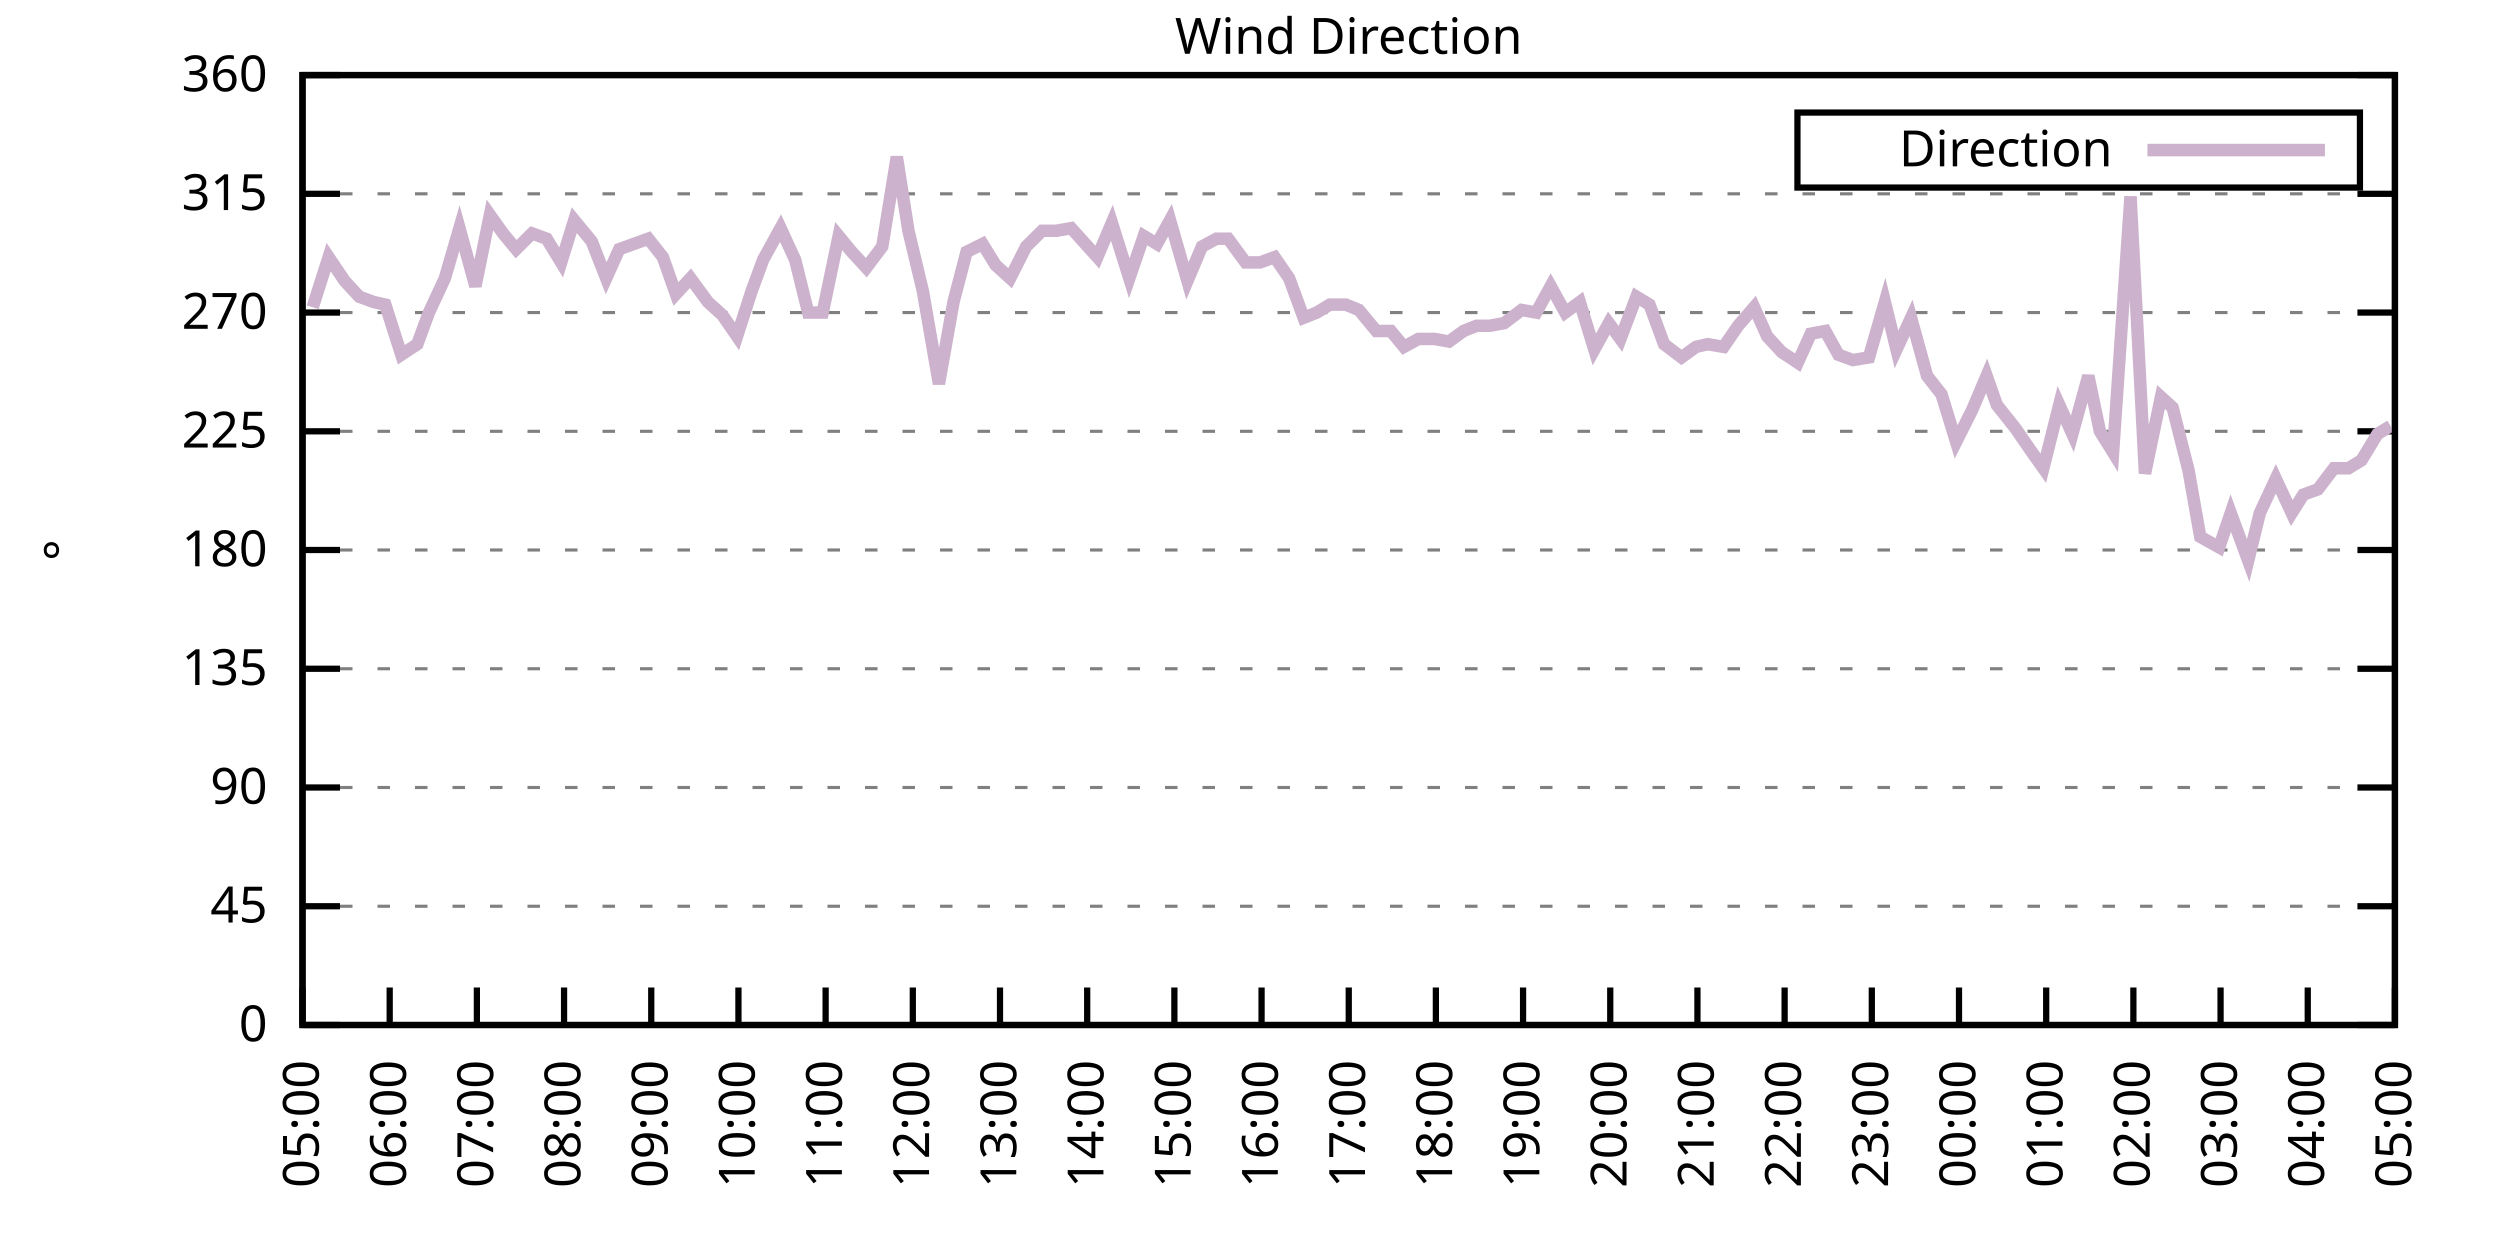
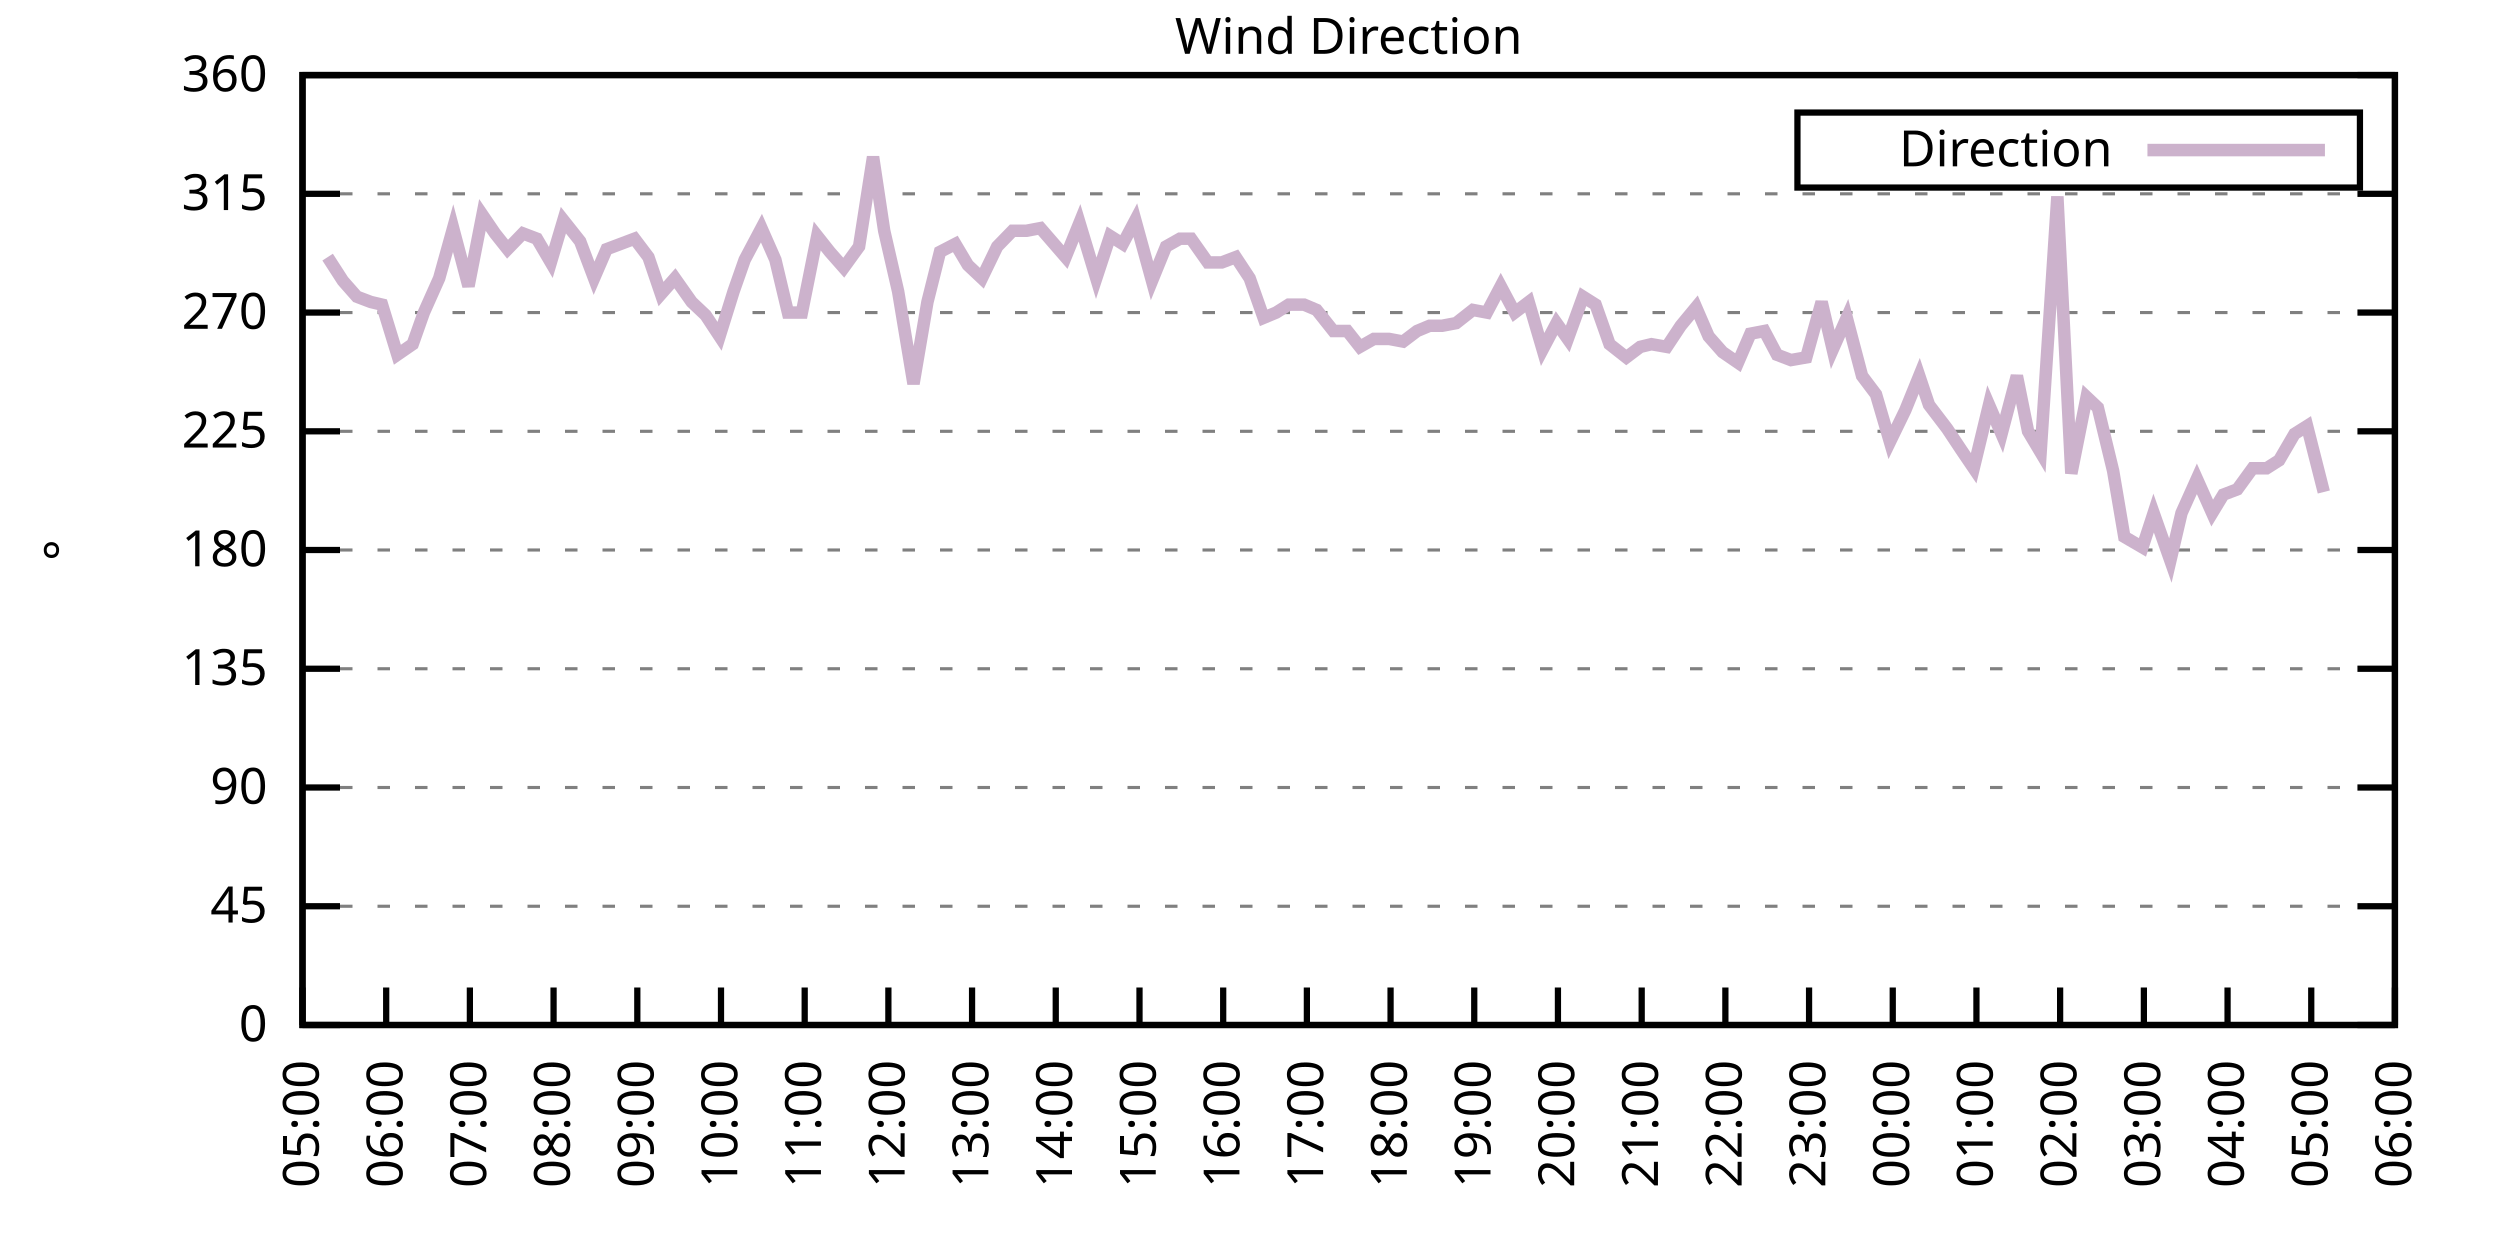
<svg xmlns="http://www.w3.org/2000/svg" xmlns:xlink="http://www.w3.org/1999/xlink" width="400" height="200" viewBox="0 0 400 200">
  <g id="gnuplot_canvas">
    <rect x="0" y="0" width="400" height="200" fill="none" />
    <defs>
      <circle id="gpDot" r="0.5" stroke-width="0.5" stroke="currentColor" />
      <path id="gpPt0" stroke-width="0.333" stroke="currentColor" d="M-1,0 h2 M0,-1 v2" />
      <path id="gpPt1" stroke-width="0.333" stroke="currentColor" d="M-1,-1 L1,1 M1,-1 L-1,1" />
      <path id="gpPt2" stroke-width="0.333" stroke="currentColor" d="M-1,0 L1,0 M0,-1 L0,1 M-1,-1 L1,1 M-1,1 L1,-1" />
      <rect id="gpPt3" stroke-width="0.333" stroke="currentColor" x="-1" y="-1" width="2" height="2" />
      <rect id="gpPt4" stroke-width="0.333" stroke="currentColor" fill="currentColor" x="-1" y="-1" width="2" height="2" />
      <circle id="gpPt5" stroke-width="0.333" stroke="currentColor" cx="0" cy="0" r="1" />
      <use xlink:href="#gpPt5" id="gpPt6" fill="currentColor" stroke="none" />
      <path id="gpPt7" stroke-width="0.333" stroke="currentColor" d="M0,-1.33 L-1.33,0.67 L1.33,0.67 z" />
      <use xlink:href="#gpPt7" id="gpPt8" fill="currentColor" stroke="none" />
      <use xlink:href="#gpPt7" id="gpPt9" stroke="currentColor" transform="rotate(180)" />
      <use xlink:href="#gpPt9" id="gpPt10" fill="currentColor" stroke="none" />
      <use xlink:href="#gpPt3" id="gpPt11" stroke="currentColor" transform="rotate(45)" />
      <use xlink:href="#gpPt11" id="gpPt12" fill="currentColor" stroke="none" />
      <path id="gpPt13" stroke-width="0.333" stroke="currentColor" d="M0,1.330 L1.265,0.411 L0.782,-1.067 L-0.782,-1.076 L-1.265,0.411 z" />
      <use xlink:href="#gpPt13" id="gpPt14" fill="currentColor" stroke="none" />
      <filter id="textbox" filterUnits="objectBoundingBox" x="0" y="0" height="1" width="1">
        <feFlood flood-color="white" flood-opacity="1" result="bgnd" />
        <feComposite in="SourceGraphic" in2="bgnd" operator="atop" />
      </filter>
      <filter id="greybox" filterUnits="objectBoundingBox" x="0" y="0" height="1" width="1">
        <feFlood flood-color="lightgrey" flood-opacity="1" result="grey" />
        <feComposite in="SourceGraphic" in2="grey" operator="atop" />
      </filter>
    </defs>
    <g fill="none" color="white" stroke="currentColor" stroke-width="1.00" stroke-linecap="butt" stroke-linejoin="miter">
</g>
    <g fill="none" color="black" stroke="currentColor" stroke-width="1.00" stroke-linecap="butt" stroke-linejoin="miter">
      <g stroke="none" shape-rendering="crispEdges">
        <polygon fill="rgb(255, 255, 255)" points="48.40,164.00 383.18,164.00 383.18,12.02 48.40,12.02 " />
      </g>
    </g>
    <g fill="none" color="black" stroke="currentColor" stroke-width="1.00" stroke-linecap="butt" stroke-linejoin="miter">
</g>
    <g fill="none" color="black" stroke="black" stroke-width="0.50" stroke-linecap="butt" stroke-linejoin="miter">
</g>
    <g fill="none" color="gray" stroke="currentColor" stroke-width="0.50" stroke-linecap="butt" stroke-linejoin="miter">
      <path stroke="gray" stroke-dasharray="2,4" class="gridline" d="M48.40,164.00 L383.19,164.00  " />
    </g>
    <g fill="none" color="gray" stroke="gray" stroke-width="1.00" stroke-linecap="butt" stroke-linejoin="miter">
</g>
    <g fill="none" color="black" stroke="currentColor" stroke-width="1.00" stroke-linecap="butt" stroke-linejoin="miter">
      <path stroke="black" d="M48.40,164.00 L54.40,164.00 M383.19,164.00 L377.19,164.00  " />
      <g transform="translate(42.80,166.60)" stroke="none" fill="black" font-family="Sans" font-size="8.00" text-anchor="end">
        <text>
          <tspan font-family="Sans"> 0</tspan>
        </text>
      </g>
    </g>
    <g fill="none" color="black" stroke="currentColor" stroke-width="1.00" stroke-linecap="butt" stroke-linejoin="miter">
</g>
    <g fill="none" color="black" stroke="black" stroke-width="0.50" stroke-linecap="butt" stroke-linejoin="miter">
</g>
    <g fill="none" color="gray" stroke="currentColor" stroke-width="0.50" stroke-linecap="butt" stroke-linejoin="miter">
      <path stroke="gray" stroke-dasharray="2,4" class="gridline" d="M48.40,145.00 L383.19,145.00  " />
    </g>
    <g fill="none" color="gray" stroke="gray" stroke-width="1.00" stroke-linecap="butt" stroke-linejoin="miter">
</g>
    <g fill="none" color="black" stroke="currentColor" stroke-width="1.00" stroke-linecap="butt" stroke-linejoin="miter">
      <path stroke="black" d="M48.40,145.00 L54.40,145.00 M383.19,145.00 L377.19,145.00  " />
      <g transform="translate(42.80,147.60)" stroke="none" fill="black" font-family="Sans" font-size="8.00" text-anchor="end">
        <text>
          <tspan font-family="Sans"> 45</tspan>
        </text>
      </g>
    </g>
    <g fill="none" color="black" stroke="currentColor" stroke-width="1.00" stroke-linecap="butt" stroke-linejoin="miter">
</g>
    <g fill="none" color="black" stroke="black" stroke-width="0.50" stroke-linecap="butt" stroke-linejoin="miter">
</g>
    <g fill="none" color="gray" stroke="currentColor" stroke-width="0.50" stroke-linecap="butt" stroke-linejoin="miter">
      <path stroke="gray" stroke-dasharray="2,4" class="gridline" d="M48.40,126.00 L383.19,126.00  " />
    </g>
    <g fill="none" color="gray" stroke="gray" stroke-width="1.00" stroke-linecap="butt" stroke-linejoin="miter">
</g>
    <g fill="none" color="black" stroke="currentColor" stroke-width="1.00" stroke-linecap="butt" stroke-linejoin="miter">
      <path stroke="black" d="M48.40,126.00 L54.40,126.00 M383.19,126.00 L377.19,126.00  " />
      <g transform="translate(42.80,128.60)" stroke="none" fill="black" font-family="Sans" font-size="8.00" text-anchor="end">
        <text>
          <tspan font-family="Sans"> 90</tspan>
        </text>
      </g>
    </g>
    <g fill="none" color="black" stroke="currentColor" stroke-width="1.00" stroke-linecap="butt" stroke-linejoin="miter">
</g>
    <g fill="none" color="black" stroke="black" stroke-width="0.50" stroke-linecap="butt" stroke-linejoin="miter">
</g>
    <g fill="none" color="gray" stroke="currentColor" stroke-width="0.50" stroke-linecap="butt" stroke-linejoin="miter">
      <path stroke="gray" stroke-dasharray="2,4" class="gridline" d="M48.40,107.00 L383.19,107.00  " />
    </g>
    <g fill="none" color="gray" stroke="gray" stroke-width="1.00" stroke-linecap="butt" stroke-linejoin="miter">
</g>
    <g fill="none" color="black" stroke="currentColor" stroke-width="1.00" stroke-linecap="butt" stroke-linejoin="miter">
      <path stroke="black" d="M48.40,107.00 L54.40,107.00 M383.19,107.00 L377.19,107.00  " />
      <g transform="translate(42.80,109.60)" stroke="none" fill="black" font-family="Sans" font-size="8.00" text-anchor="end">
        <text>
          <tspan font-family="Sans"> 135</tspan>
        </text>
      </g>
    </g>
    <g fill="none" color="black" stroke="currentColor" stroke-width="1.00" stroke-linecap="butt" stroke-linejoin="miter">
</g>
    <g fill="none" color="black" stroke="black" stroke-width="0.50" stroke-linecap="butt" stroke-linejoin="miter">
</g>
    <g fill="none" color="gray" stroke="currentColor" stroke-width="0.50" stroke-linecap="butt" stroke-linejoin="miter">
      <path stroke="gray" stroke-dasharray="2,4" class="gridline" d="M48.40,88.00 L383.19,88.00  " />
    </g>
    <g fill="none" color="gray" stroke="gray" stroke-width="1.00" stroke-linecap="butt" stroke-linejoin="miter">
</g>
    <g fill="none" color="black" stroke="currentColor" stroke-width="1.00" stroke-linecap="butt" stroke-linejoin="miter">
      <path stroke="black" d="M48.40,88.00 L54.40,88.00 M383.19,88.00 L377.19,88.00  " />
      <g transform="translate(42.80,90.60)" stroke="none" fill="black" font-family="Sans" font-size="8.00" text-anchor="end">
        <text>
          <tspan font-family="Sans"> 180</tspan>
        </text>
      </g>
    </g>
    <g fill="none" color="black" stroke="currentColor" stroke-width="1.00" stroke-linecap="butt" stroke-linejoin="miter">
</g>
    <g fill="none" color="black" stroke="black" stroke-width="0.50" stroke-linecap="butt" stroke-linejoin="miter">
</g>
    <g fill="none" color="gray" stroke="currentColor" stroke-width="0.50" stroke-linecap="butt" stroke-linejoin="miter">
      <path stroke="gray" stroke-dasharray="2,4" class="gridline" d="M48.40,69.01 L383.19,69.01  " />
    </g>
    <g fill="none" color="gray" stroke="gray" stroke-width="1.00" stroke-linecap="butt" stroke-linejoin="miter">
</g>
    <g fill="none" color="black" stroke="currentColor" stroke-width="1.00" stroke-linecap="butt" stroke-linejoin="miter">
      <path stroke="black" d="M48.40,69.01 L54.40,69.01 M383.19,69.01 L377.19,69.01  " />
      <g transform="translate(42.80,71.61)" stroke="none" fill="black" font-family="Sans" font-size="8.00" text-anchor="end">
        <text>
          <tspan font-family="Sans"> 225</tspan>
        </text>
      </g>
    </g>
    <g fill="none" color="black" stroke="currentColor" stroke-width="1.00" stroke-linecap="butt" stroke-linejoin="miter">
</g>
    <g fill="none" color="black" stroke="black" stroke-width="0.50" stroke-linecap="butt" stroke-linejoin="miter">
</g>
    <g fill="none" color="gray" stroke="currentColor" stroke-width="0.50" stroke-linecap="butt" stroke-linejoin="miter">
      <path stroke="gray" stroke-dasharray="2,4" class="gridline" d="M48.40,50.01 L383.19,50.01  " />
    </g>
    <g fill="none" color="gray" stroke="gray" stroke-width="1.00" stroke-linecap="butt" stroke-linejoin="miter">
</g>
    <g fill="none" color="black" stroke="currentColor" stroke-width="1.00" stroke-linecap="butt" stroke-linejoin="miter">
      <path stroke="black" d="M48.40,50.01 L54.40,50.01 M383.19,50.01 L377.19,50.01  " />
      <g transform="translate(42.80,52.61)" stroke="none" fill="black" font-family="Sans" font-size="8.00" text-anchor="end">
        <text>
          <tspan font-family="Sans"> 270</tspan>
        </text>
      </g>
    </g>
    <g fill="none" color="black" stroke="currentColor" stroke-width="1.00" stroke-linecap="butt" stroke-linejoin="miter">
</g>
    <g fill="none" color="black" stroke="black" stroke-width="0.50" stroke-linecap="butt" stroke-linejoin="miter">
</g>
    <g fill="none" color="gray" stroke="currentColor" stroke-width="0.50" stroke-linecap="butt" stroke-linejoin="miter">
      <path stroke="gray" stroke-dasharray="2,4" class="gridline" d="M48.40,31.01 L383.19,31.01  " />
    </g>
    <g fill="none" color="gray" stroke="gray" stroke-width="1.00" stroke-linecap="butt" stroke-linejoin="miter">
</g>
    <g fill="none" color="black" stroke="currentColor" stroke-width="1.00" stroke-linecap="butt" stroke-linejoin="miter">
      <path stroke="black" d="M48.40,31.01 L54.40,31.01 M383.19,31.01 L377.19,31.01  " />
      <g transform="translate(42.80,33.61)" stroke="none" fill="black" font-family="Sans" font-size="8.00" text-anchor="end">
        <text>
          <tspan font-family="Sans"> 315</tspan>
        </text>
      </g>
    </g>
    <g fill="none" color="black" stroke="currentColor" stroke-width="1.00" stroke-linecap="butt" stroke-linejoin="miter">
</g>
    <g fill="none" color="black" stroke="black" stroke-width="0.50" stroke-linecap="butt" stroke-linejoin="miter">
</g>
    <g fill="none" color="gray" stroke="currentColor" stroke-width="0.50" stroke-linecap="butt" stroke-linejoin="miter">
      <path stroke="gray" stroke-dasharray="2,4" class="gridline" d="M48.40,12.01 L383.19,12.01  " />
    </g>
    <g fill="none" color="gray" stroke="gray" stroke-width="1.00" stroke-linecap="butt" stroke-linejoin="miter">
</g>
    <g fill="none" color="black" stroke="currentColor" stroke-width="1.00" stroke-linecap="butt" stroke-linejoin="miter">
      <path stroke="black" d="M48.40,12.01 L54.40,12.01 M383.19,12.01 L377.19,12.01  " />
      <g transform="translate(42.80,14.61)" stroke="none" fill="black" font-family="Sans" font-size="8.00" text-anchor="end">
        <text>
          <tspan font-family="Sans"> 360</tspan>
        </text>
      </g>
    </g>
    <g fill="none" color="black" stroke="currentColor" stroke-width="1.00" stroke-linecap="butt" stroke-linejoin="miter">
      <path stroke="black" d="M48.40,164.00 L48.40,158.00  " />
      <g transform="translate(51.00,169.60) rotate(270.00)" stroke="none" fill="black" font-family="Sans" font-size="8.00" text-anchor="end">
        <text>
          <tspan font-family="Sans">05:00</tspan>
        </text>
      </g>
    </g>
    <g fill="none" color="black" stroke="currentColor" stroke-width="1.00" stroke-linecap="butt" stroke-linejoin="miter">
-       <path stroke="black" d="M62.35,164.00 L62.35,158.00  " />
-       <g transform="translate(64.95,169.60) rotate(270.00)" stroke="none" fill="black" font-family="Sans" font-size="8.00" text-anchor="end">
+       <path stroke="black" d="M61.79,164.00 L61.79,158.00  " />
+       <g transform="translate(64.39,169.60) rotate(270.00)" stroke="none" fill="black" font-family="Sans" font-size="8.00" text-anchor="end">
        <text>
          <tspan font-family="Sans">06:00</tspan>
        </text>
      </g>
    </g>
    <g fill="none" color="black" stroke="currentColor" stroke-width="1.00" stroke-linecap="butt" stroke-linejoin="miter">
-       <path stroke="black" d="M76.30,164.00 L76.30,158.00  " />
-       <g transform="translate(78.90,169.60) rotate(270.00)" stroke="none" fill="black" font-family="Sans" font-size="8.00" text-anchor="end">
+       <path stroke="black" d="M75.18,164.00 L75.18,158.00  " />
+       <g transform="translate(77.78,169.60) rotate(270.00)" stroke="none" fill="black" font-family="Sans" font-size="8.00" text-anchor="end">
        <text>
          <tspan font-family="Sans">07:00</tspan>
        </text>
      </g>
    </g>
    <g fill="none" color="black" stroke="currentColor" stroke-width="1.00" stroke-linecap="butt" stroke-linejoin="miter">
-       <path stroke="black" d="M90.25,164.00 L90.25,158.00  " />
-       <g transform="translate(92.85,169.60) rotate(270.00)" stroke="none" fill="black" font-family="Sans" font-size="8.00" text-anchor="end">
+       <path stroke="black" d="M88.57,164.00 L88.57,158.00  " />
+       <g transform="translate(91.17,169.60) rotate(270.00)" stroke="none" fill="black" font-family="Sans" font-size="8.00" text-anchor="end">
        <text>
          <tspan font-family="Sans">08:00</tspan>
        </text>
      </g>
    </g>
    <g fill="none" color="black" stroke="currentColor" stroke-width="1.00" stroke-linecap="butt" stroke-linejoin="miter">
-       <path stroke="black" d="M104.20,164.00 L104.20,158.00  " />
-       <g transform="translate(106.80,169.60) rotate(270.00)" stroke="none" fill="black" font-family="Sans" font-size="8.00" text-anchor="end">
+       <path stroke="black" d="M101.97,164.00 L101.97,158.00  " />
+       <g transform="translate(104.57,169.60) rotate(270.00)" stroke="none" fill="black" font-family="Sans" font-size="8.00" text-anchor="end">
        <text>
          <tspan font-family="Sans">09:00</tspan>
        </text>
      </g>
    </g>
    <g fill="none" color="black" stroke="currentColor" stroke-width="1.00" stroke-linecap="butt" stroke-linejoin="miter">
-       <path stroke="black" d="M118.15,164.00 L118.15,158.00  " />
-       <g transform="translate(120.75,169.60) rotate(270.00)" stroke="none" fill="black" font-family="Sans" font-size="8.00" text-anchor="end">
+       <path stroke="black" d="M115.36,164.00 L115.36,158.00  " />
+       <g transform="translate(117.96,169.60) rotate(270.00)" stroke="none" fill="black" font-family="Sans" font-size="8.00" text-anchor="end">
        <text>
          <tspan font-family="Sans">10:00</tspan>
        </text>
      </g>
    </g>
    <g fill="none" color="black" stroke="currentColor" stroke-width="1.00" stroke-linecap="butt" stroke-linejoin="miter">
-       <path stroke="black" d="M132.10,164.00 L132.10,158.00  " />
-       <g transform="translate(134.70,169.60) rotate(270.00)" stroke="none" fill="black" font-family="Sans" font-size="8.00" text-anchor="end">
+       <path stroke="black" d="M128.75,164.00 L128.75,158.00  " />
+       <g transform="translate(131.35,169.60) rotate(270.00)" stroke="none" fill="black" font-family="Sans" font-size="8.00" text-anchor="end">
        <text>
          <tspan font-family="Sans">11:00</tspan>
        </text>
      </g>
    </g>
    <g fill="none" color="black" stroke="currentColor" stroke-width="1.00" stroke-linecap="butt" stroke-linejoin="miter">
-       <path stroke="black" d="M146.05,164.00 L146.05,158.00  " />
-       <g transform="translate(148.65,169.60) rotate(270.00)" stroke="none" fill="black" font-family="Sans" font-size="8.00" text-anchor="end">
+       <path stroke="black" d="M142.14,164.00 L142.14,158.00  " />
+       <g transform="translate(144.74,169.60) rotate(270.00)" stroke="none" fill="black" font-family="Sans" font-size="8.00" text-anchor="end">
        <text>
          <tspan font-family="Sans">12:00</tspan>
        </text>
      </g>
    </g>
    <g fill="none" color="black" stroke="currentColor" stroke-width="1.00" stroke-linecap="butt" stroke-linejoin="miter">
-       <path stroke="black" d="M160.00,164.00 L160.00,158.00  " />
-       <g transform="translate(162.60,169.60) rotate(270.00)" stroke="none" fill="black" font-family="Sans" font-size="8.00" text-anchor="end">
+       <path stroke="black" d="M155.53,164.00 L155.53,158.00  " />
+       <g transform="translate(158.13,169.60) rotate(270.00)" stroke="none" fill="black" font-family="Sans" font-size="8.00" text-anchor="end">
        <text>
          <tspan font-family="Sans">13:00</tspan>
        </text>
      </g>
    </g>
    <g fill="none" color="black" stroke="currentColor" stroke-width="1.00" stroke-linecap="butt" stroke-linejoin="miter">
-       <path stroke="black" d="M173.95,164.00 L173.95,158.00  " />
-       <g transform="translate(176.55,169.60) rotate(270.00)" stroke="none" fill="black" font-family="Sans" font-size="8.00" text-anchor="end">
+       <path stroke="black" d="M168.92,164.00 L168.92,158.00  " />
+       <g transform="translate(171.52,169.60) rotate(270.00)" stroke="none" fill="black" font-family="Sans" font-size="8.00" text-anchor="end">
        <text>
          <tspan font-family="Sans">14:00</tspan>
        </text>
      </g>
    </g>
    <g fill="none" color="black" stroke="currentColor" stroke-width="1.00" stroke-linecap="butt" stroke-linejoin="miter">
-       <path stroke="black" d="M187.90,164.00 L187.90,158.00  " />
-       <g transform="translate(190.50,169.60) rotate(270.00)" stroke="none" fill="black" font-family="Sans" font-size="8.00" text-anchor="end">
+       <path stroke="black" d="M182.32,164.00 L182.32,158.00  " />
+       <g transform="translate(184.92,169.60) rotate(270.00)" stroke="none" fill="black" font-family="Sans" font-size="8.00" text-anchor="end">
        <text>
          <tspan font-family="Sans">15:00</tspan>
        </text>
      </g>
    </g>
    <g fill="none" color="black" stroke="currentColor" stroke-width="1.00" stroke-linecap="butt" stroke-linejoin="miter">
-       <path stroke="black" d="M201.85,164.00 L201.85,158.00  " />
-       <g transform="translate(204.45,169.60) rotate(270.00)" stroke="none" fill="black" font-family="Sans" font-size="8.00" text-anchor="end">
+       <path stroke="black" d="M195.71,164.00 L195.71,158.00  " />
+       <g transform="translate(198.31,169.60) rotate(270.00)" stroke="none" fill="black" font-family="Sans" font-size="8.00" text-anchor="end">
        <text>
          <tspan font-family="Sans">16:00</tspan>
        </text>
      </g>
    </g>
    <g fill="none" color="black" stroke="currentColor" stroke-width="1.00" stroke-linecap="butt" stroke-linejoin="miter">
-       <path stroke="black" d="M215.80,164.00 L215.80,158.00  " />
-       <g transform="translate(218.40,169.60) rotate(270.00)" stroke="none" fill="black" font-family="Sans" font-size="8.00" text-anchor="end">
+       <path stroke="black" d="M209.10,164.00 L209.10,158.00  " />
+       <g transform="translate(211.70,169.60) rotate(270.00)" stroke="none" fill="black" font-family="Sans" font-size="8.00" text-anchor="end">
        <text>
          <tspan font-family="Sans">17:00</tspan>
        </text>
      </g>
    </g>
    <g fill="none" color="black" stroke="currentColor" stroke-width="1.00" stroke-linecap="butt" stroke-linejoin="miter">
-       <path stroke="black" d="M229.74,164.00 L229.74,158.00  " />
-       <g transform="translate(232.34,169.60) rotate(270.00)" stroke="none" fill="black" font-family="Sans" font-size="8.00" text-anchor="end">
+       <path stroke="black" d="M222.49,164.00 L222.49,158.00  " />
+       <g transform="translate(225.09,169.60) rotate(270.00)" stroke="none" fill="black" font-family="Sans" font-size="8.00" text-anchor="end">
        <text>
          <tspan font-family="Sans">18:00</tspan>
        </text>
      </g>
    </g>
    <g fill="none" color="black" stroke="currentColor" stroke-width="1.00" stroke-linecap="butt" stroke-linejoin="miter">
-       <path stroke="black" d="M243.69,164.00 L243.69,158.00  " />
-       <g transform="translate(246.29,169.60) rotate(270.00)" stroke="none" fill="black" font-family="Sans" font-size="8.00" text-anchor="end">
+       <path stroke="black" d="M235.88,164.00 L235.88,158.00  " />
+       <g transform="translate(238.48,169.60) rotate(270.00)" stroke="none" fill="black" font-family="Sans" font-size="8.00" text-anchor="end">
        <text>
          <tspan font-family="Sans">19:00</tspan>
        </text>
      </g>
    </g>
    <g fill="none" color="black" stroke="currentColor" stroke-width="1.00" stroke-linecap="butt" stroke-linejoin="miter">
-       <path stroke="black" d="M257.64,164.00 L257.64,158.00  " />
-       <g transform="translate(260.24,169.60) rotate(270.00)" stroke="none" fill="black" font-family="Sans" font-size="8.00" text-anchor="end">
+       <path stroke="black" d="M249.27,164.00 L249.27,158.00  " />
+       <g transform="translate(251.87,169.60) rotate(270.00)" stroke="none" fill="black" font-family="Sans" font-size="8.00" text-anchor="end">
        <text>
          <tspan font-family="Sans">20:00</tspan>
        </text>
      </g>
    </g>
    <g fill="none" color="black" stroke="currentColor" stroke-width="1.00" stroke-linecap="butt" stroke-linejoin="miter">
-       <path stroke="black" d="M271.59,164.00 L271.59,158.00  " />
-       <g transform="translate(274.19,169.60) rotate(270.00)" stroke="none" fill="black" font-family="Sans" font-size="8.00" text-anchor="end">
+       <path stroke="black" d="M262.67,164.00 L262.67,158.00  " />
+       <g transform="translate(265.27,169.60) rotate(270.00)" stroke="none" fill="black" font-family="Sans" font-size="8.00" text-anchor="end">
        <text>
          <tspan font-family="Sans">21:00</tspan>
        </text>
      </g>
    </g>
    <g fill="none" color="black" stroke="currentColor" stroke-width="1.00" stroke-linecap="butt" stroke-linejoin="miter">
-       <path stroke="black" d="M285.54,164.00 L285.54,158.00  " />
-       <g transform="translate(288.14,169.60) rotate(270.00)" stroke="none" fill="black" font-family="Sans" font-size="8.00" text-anchor="end">
+       <path stroke="black" d="M276.06,164.00 L276.06,158.00  " />
+       <g transform="translate(278.66,169.60) rotate(270.00)" stroke="none" fill="black" font-family="Sans" font-size="8.00" text-anchor="end">
        <text>
          <tspan font-family="Sans">22:00</tspan>
        </text>
      </g>
    </g>
    <g fill="none" color="black" stroke="currentColor" stroke-width="1.00" stroke-linecap="butt" stroke-linejoin="miter">
-       <path stroke="black" d="M299.49,164.00 L299.49,158.00  " />
-       <g transform="translate(302.09,169.60) rotate(270.00)" stroke="none" fill="black" font-family="Sans" font-size="8.00" text-anchor="end">
+       <path stroke="black" d="M289.45,164.00 L289.45,158.00  " />
+       <g transform="translate(292.05,169.60) rotate(270.00)" stroke="none" fill="black" font-family="Sans" font-size="8.00" text-anchor="end">
        <text>
          <tspan font-family="Sans">23:00</tspan>
        </text>
      </g>
    </g>
    <g fill="none" color="black" stroke="currentColor" stroke-width="1.00" stroke-linecap="butt" stroke-linejoin="miter">
-       <path stroke="black" d="M313.44,164.00 L313.44,158.00  " />
-       <g transform="translate(316.04,169.60) rotate(270.00)" stroke="none" fill="black" font-family="Sans" font-size="8.00" text-anchor="end">
+       <path stroke="black" d="M302.84,164.00 L302.84,158.00  " />
+       <g transform="translate(305.44,169.60) rotate(270.00)" stroke="none" fill="black" font-family="Sans" font-size="8.00" text-anchor="end">
        <text>
          <tspan font-family="Sans">00:00</tspan>
        </text>
      </g>
    </g>
    <g fill="none" color="black" stroke="currentColor" stroke-width="1.00" stroke-linecap="butt" stroke-linejoin="miter">
-       <path stroke="black" d="M327.39,164.00 L327.39,158.00  " />
-       <g transform="translate(329.99,169.60) rotate(270.00)" stroke="none" fill="black" font-family="Sans" font-size="8.00" text-anchor="end">
+       <path stroke="black" d="M316.23,164.00 L316.23,158.00  " />
+       <g transform="translate(318.83,169.60) rotate(270.00)" stroke="none" fill="black" font-family="Sans" font-size="8.00" text-anchor="end">
        <text>
          <tspan font-family="Sans">01:00</tspan>
        </text>
      </g>
    </g>
    <g fill="none" color="black" stroke="currentColor" stroke-width="1.00" stroke-linecap="butt" stroke-linejoin="miter">
-       <path stroke="black" d="M341.34,164.00 L341.34,158.00  " />
-       <g transform="translate(343.94,169.60) rotate(270.00)" stroke="none" fill="black" font-family="Sans" font-size="8.00" text-anchor="end">
+       <path stroke="black" d="M329.62,164.00 L329.62,158.00  " />
+       <g transform="translate(332.22,169.60) rotate(270.00)" stroke="none" fill="black" font-family="Sans" font-size="8.00" text-anchor="end">
        <text>
          <tspan font-family="Sans">02:00</tspan>
        </text>
      </g>
    </g>
    <g fill="none" color="black" stroke="currentColor" stroke-width="1.00" stroke-linecap="butt" stroke-linejoin="miter">
-       <path stroke="black" d="M355.29,164.00 L355.29,158.00  " />
-       <g transform="translate(357.89,169.60) rotate(270.00)" stroke="none" fill="black" font-family="Sans" font-size="8.00" text-anchor="end">
+       <path stroke="black" d="M343.02,164.00 L343.02,158.00  " />
+       <g transform="translate(345.62,169.60) rotate(270.00)" stroke="none" fill="black" font-family="Sans" font-size="8.00" text-anchor="end">
        <text>
          <tspan font-family="Sans">03:00</tspan>
        </text>
      </g>
    </g>
    <g fill="none" color="black" stroke="currentColor" stroke-width="1.00" stroke-linecap="butt" stroke-linejoin="miter">
-       <path stroke="black" d="M369.24,164.00 L369.24,158.00  " />
-       <g transform="translate(371.84,169.60) rotate(270.00)" stroke="none" fill="black" font-family="Sans" font-size="8.00" text-anchor="end">
+       <path stroke="black" d="M356.41,164.00 L356.41,158.00  " />
+       <g transform="translate(359.01,169.60) rotate(270.00)" stroke="none" fill="black" font-family="Sans" font-size="8.00" text-anchor="end">
        <text>
          <tspan font-family="Sans">04:00</tspan>
+         </text>
+       </g>
+     </g>
+     <g fill="none" color="black" stroke="currentColor" stroke-width="1.00" stroke-linecap="butt" stroke-linejoin="miter">
+       <path stroke="black" d="M369.80,164.00 L369.80,158.00  " />
+       <g transform="translate(372.40,169.60) rotate(270.00)" stroke="none" fill="black" font-family="Sans" font-size="8.00" text-anchor="end">
+         <text>
+           <tspan font-family="Sans">05:00</tspan>
        </text>
      </g>
    </g>
    <g fill="none" color="black" stroke="currentColor" stroke-width="1.00" stroke-linecap="butt" stroke-linejoin="miter">
      <path stroke="black" d="M383.19,164.00 L383.19,158.00  " />
      <g transform="translate(385.79,169.60) rotate(270.00)" stroke="none" fill="black" font-family="Sans" font-size="8.00" text-anchor="end">
        <text>
-           <tspan font-family="Sans">05:00</tspan>
+           <tspan font-family="Sans">06:00</tspan>
        </text>
      </g>
    </g>
    <g fill="none" color="black" stroke="currentColor" stroke-width="1.00" stroke-linecap="butt" stroke-linejoin="miter">
</g>
    <g fill="none" color="black" stroke="currentColor" stroke-width="1.00" stroke-linecap="butt" stroke-linejoin="miter">
      <path stroke="black" d="M48.40,12.01 L48.40,164.00 L383.19,164.00 L383.19,12.01 L48.40,12.01 Z  " />
    </g>
    <g fill="none" color="black" stroke="currentColor" stroke-width="1.00" stroke-linecap="butt" stroke-linejoin="miter">
</g>
    <g fill="none" color="black" stroke="currentColor" stroke-width="1.00" stroke-linecap="butt" stroke-linejoin="miter">
      <path stroke="black" d="M287.59,30.01 L287.59,18.01 L377.59,18.01 L377.59,30.01 L287.59,30.01 Z  " />
    </g>
    <g id="Wind_direction_plot_1">
      <g fill="none" color="white" stroke="black" stroke-width="2.00" stroke-linecap="butt" stroke-linejoin="miter">
</g>
      <g fill="none" color="black" stroke="currentColor" stroke-width="2.00" stroke-linecap="butt" stroke-linejoin="miter">
        <g transform="translate(337.99,26.61)" stroke="none" fill="black" font-family="Sans" font-size="8.00" text-anchor="end">
          <text>
            <tspan font-family="Sans">Direction</tspan>
          </text>
        </g>
      </g>
      <g fill="none" color="black" stroke="currentColor" stroke-width="2.00" stroke-linecap="butt" stroke-linejoin="miter">
-         <path stroke="rgb(204, 178, 204)" d="M343.59,24.01 L371.99,24.01 M50.03,49.16 L52.58,41.14 L55.14,44.94 L57.47,47.47 L59.79,48.32 L61.65,48.74   L64.21,56.76 L66.77,55.07 L68.63,50.01 L71.18,44.52 L73.51,36.50 L76.07,45.79 L78.39,34.39 L80.48,37.34   L82.58,39.87 L85.13,37.34 L87.46,38.19 L89.78,41.99 L91.88,35.23 L94.67,38.61 L96.99,44.52 L99.08,39.87   L101.41,39.03 L103.73,38.19 L106.06,41.14 L108.15,47.05 L110.48,44.52 L113.27,48.32 L115.59,50.43 L117.92,53.81   L120.24,46.63 L122.10,41.56 L124.89,36.50 L127.22,41.56 L129.31,50.01 L131.63,50.01 L134.19,37.76 L136.28,40.30   L138.61,42.83 L141.16,39.45 L143.49,25.10 L145.35,36.92 L147.67,46.63 L150.23,61.41 L152.56,48.32 L154.65,40.30   L157.21,39.03 L159.30,42.41 L161.62,44.52 L164.18,39.45 L166.74,36.92 L169.06,36.92 L171.39,36.50 L175.57,41.14   L177.90,35.65 L180.69,44.52 L183.01,37.76 L185.11,39.03 L187.20,35.23 L189.99,44.94 L192.31,39.45 L194.64,38.19   L196.50,38.19 L199.29,41.99 L201.61,41.99 L203.94,41.14 L206.26,44.52 L208.59,50.85 L210.68,50.01 L212.77,48.74   L215.33,48.74 L217.42,49.59 L220.21,52.96 L222.54,52.96 L224.63,55.50 L226.95,54.23 L229.51,54.23 L231.84,54.65   L234.16,52.96 L236.25,52.12 L238.35,52.12 L240.67,51.70 L243.46,49.59 L245.79,50.01 L248.11,45.79 L250.44,50.01   L252.76,48.32 L255.09,55.92 L257.41,51.70 L259.27,54.23 L261.83,47.47 L263.92,48.74 L266.25,55.07 L269.04,57.18   L271.36,55.50 L273.22,55.07 L275.78,55.50 L278.10,52.12 L280.66,49.16 L282.75,53.81 L285.08,56.34 L287.64,58.03   L289.73,53.39 L292.05,52.96 L294.15,56.76 L296.47,57.61 L299.03,57.18 L301.58,48.32 L303.44,55.92 L305.77,50.85   L308.33,60.14 L310.65,63.10 L312.98,70.70 L315.53,65.63 L317.86,60.14 L319.49,64.78 L322.51,68.58 L324.83,71.96   L326.93,74.92 L329.48,64.78 L331.58,69.43 L334.13,60.14 L335.99,69.01 L338.09,72.38 L340.88,31.43 L343.20,75.76   L345.76,63.52 L347.62,65.21 L350.18,75.34 L352.04,85.89 L355.06,87.58 L356.92,82.09 L359.71,89.69 L361.57,82.09   L364.13,76.61 L366.68,82.09 L368.54,79.14 L370.87,78.29 L373.43,74.92 L375.75,74.92 L377.84,73.65 L380.40,69.43   L382.49,68.16  " />
+         <path stroke="rgb(204, 178, 204)" d="M343.59,24.01 L371.99,24.01 M52.42,41.14 L54.87,44.94 L57.10,47.47 L59.34,48.32 L61.12,48.74 L63.58,56.76   L66.03,55.07 L67.82,50.01 L70.27,44.52 L72.50,36.50 L74.96,45.79 L77.19,34.39 L79.20,37.34 L81.21,39.87   L83.66,37.34 L85.90,38.19 L88.13,41.99 L90.14,35.23 L92.82,38.61 L95.05,44.52 L97.06,39.87 L99.29,39.03   L101.52,38.19 L103.75,41.14 L105.76,47.05 L107.99,44.52 L110.67,48.32 L112.90,50.43 L115.13,53.81 L117.37,46.63   L119.15,41.56 L121.83,36.50 L124.06,41.56 L126.07,50.01 L128.30,50.01 L130.76,37.76 L132.77,40.30 L135.00,42.83   L137.45,39.45 L139.69,25.10 L141.47,36.92 L143.70,46.63 L146.16,61.41 L148.39,48.32 L150.40,40.30 L152.85,39.03   L154.86,42.41 L157.10,44.52 L159.55,39.45 L162.01,36.92 L164.24,36.92 L166.47,36.50 L170.49,41.14 L172.72,35.65   L175.40,44.52 L177.63,37.76 L179.64,39.03 L181.65,35.23 L184.32,44.94 L186.56,39.45 L188.79,38.19 L190.57,38.19   L193.25,41.99 L195.48,41.99 L197.72,41.14 L199.95,44.52 L202.18,50.85 L204.19,50.01 L206.20,48.74 L208.65,48.74   L210.66,49.59 L213.34,52.96 L215.57,52.96 L217.58,55.50 L219.81,54.23 L222.27,54.23 L224.50,54.65 L226.73,52.96   L228.74,52.12 L230.75,52.12 L232.98,51.70 L235.66,49.59 L237.89,50.01 L240.12,45.79 L242.36,50.01 L244.59,48.32   L246.82,55.92 L249.05,51.70 L250.84,54.23 L253.29,47.47 L255.30,48.74 L257.53,55.07 L260.21,57.18 L262.44,55.50   L264.23,55.07 L266.68,55.50 L268.92,52.12 L271.37,49.16 L273.38,53.81 L275.61,56.34 L278.07,58.03 L280.07,53.39   L282.31,52.96 L284.32,56.76 L286.55,57.61 L289.00,57.18 L291.46,48.32 L293.24,55.92 L295.48,50.85 L297.93,60.14   L300.16,63.10 L302.39,70.70 L304.85,65.63 L307.08,60.14 L308.64,64.78 L311.54,68.58 L313.78,71.96 L315.79,74.92   L318.24,64.78 L320.25,69.43 L322.70,60.14 L324.49,69.01 L326.50,72.38 L329.18,31.43 L331.41,75.76 L333.86,63.52   L335.65,65.21 L338.10,75.34 L339.89,85.89 L342.79,87.58 L344.58,82.09 L347.26,89.69 L349.04,82.09 L351.50,76.61   L353.95,82.09 L355.74,79.14 L357.97,78.29 L360.42,74.92 L362.66,74.92 L364.66,73.65 L367.12,69.43 L369.13,68.16   L371.81,78.72  " />
      </g>
    </g>
    <g fill="none" color="black" stroke="currentColor" stroke-width="2.00" stroke-linecap="butt" stroke-linejoin="miter">
</g>
    <g fill="none" color="black" stroke="black" stroke-width="1.00" stroke-linecap="butt" stroke-linejoin="miter">
</g>
    <g fill="none" color="black" stroke="currentColor" stroke-width="1.00" stroke-linecap="butt" stroke-linejoin="miter">
      <path stroke="black" d="M48.40,12.01 L48.40,164.00 L383.19,164.00 L383.19,12.01 L48.40,12.01 Z  " />
      <g transform="translate(12.80,88.01) rotate(270.00)" stroke="none" fill="black" font-family="Sans" font-size="8.00" text-anchor="middle">
        <text>
          <tspan font-family="Sans">°</tspan>
        </text>
      </g>
    </g>
    <g fill="none" color="black" stroke="currentColor" stroke-width="1.00" stroke-linecap="butt" stroke-linejoin="miter">
</g>
    <g fill="none" color="black" stroke="currentColor" stroke-width="1.00" stroke-linecap="butt" stroke-linejoin="miter">
      <g transform="translate(215.79,8.61)" stroke="none" fill="black" font-family="Sans" font-size="8.00" text-anchor="middle">
        <text>
          <tspan font-family="Sans">Wind Direction</tspan>
        </text>
      </g>
    </g>
    <g fill="none" color="black" stroke="currentColor" stroke-width="1.00" stroke-linecap="butt" stroke-linejoin="miter">
</g>
  </g>
</svg>
